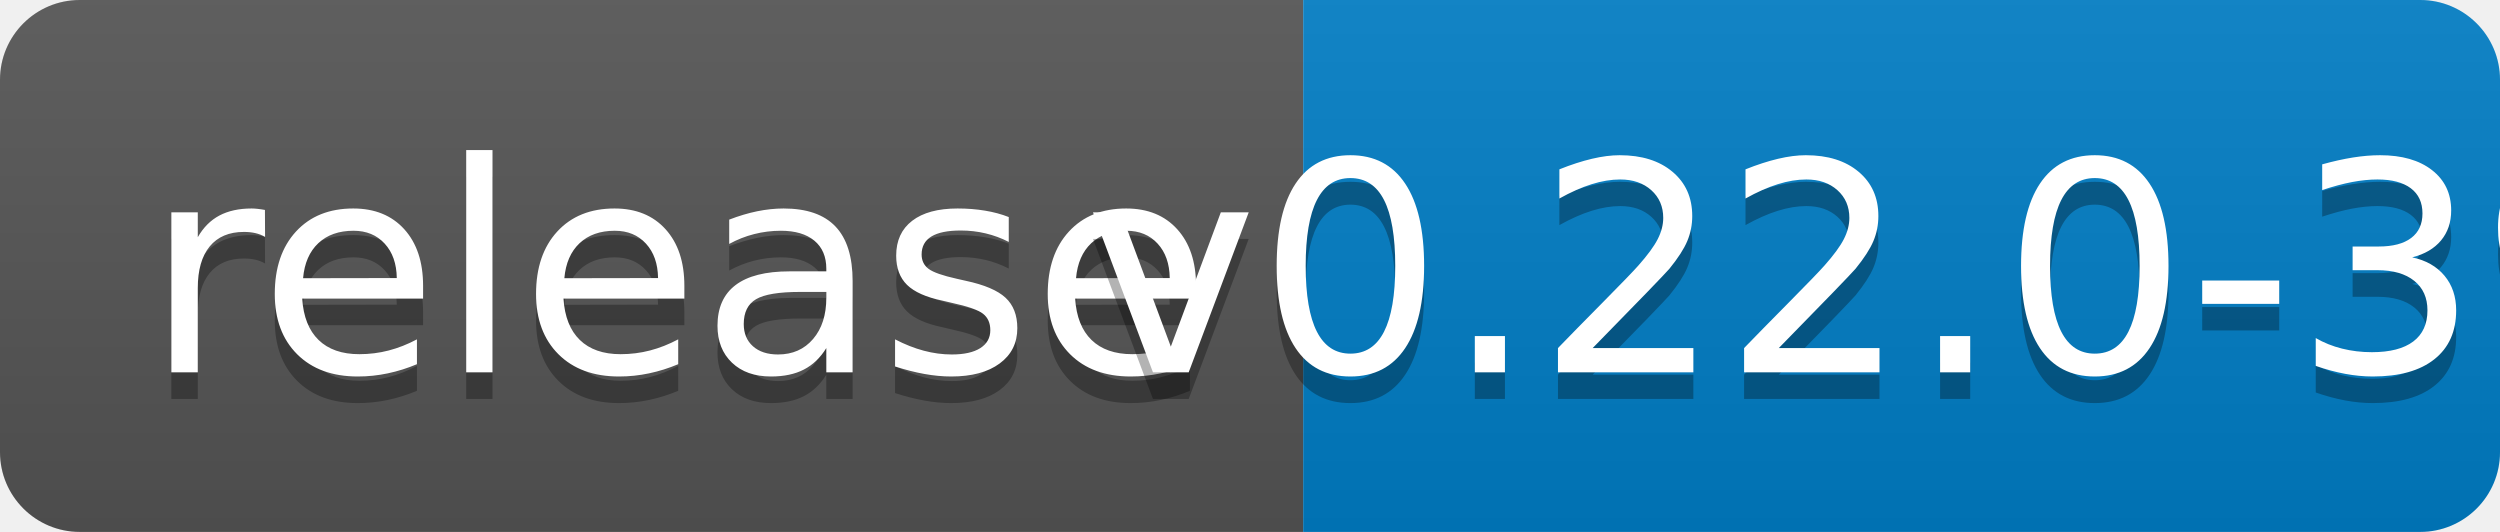
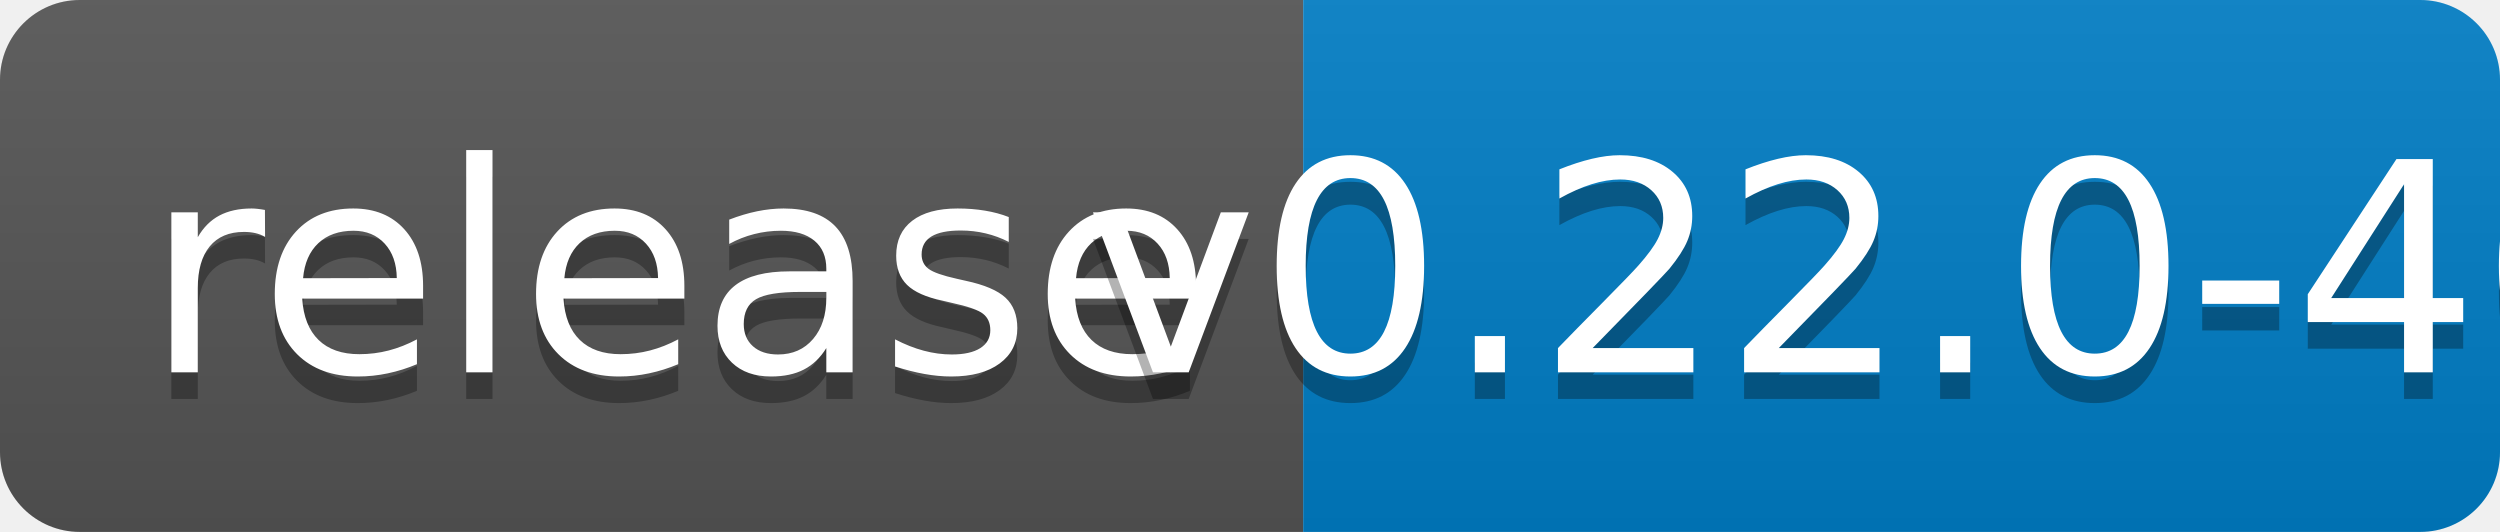
<svg xmlns="http://www.w3.org/2000/svg" width="94" height="20">
  <linearGradient id="b" x2="0" y2="100%">
    <stop offset="0" stop-color="#bbb" stop-opacity=".1" />
    <stop offset="1" stop-opacity=".1" />
  </linearGradient>
  <clipPath id="a">
    <rect width="94" height="20" rx="3" fill="#fff" />
  </clipPath>
  <g clip-path="url(#a)">
    <path fill="#555" d="M0 0h49v20H0z" />
    <path fill="#007ec6" d="M49 0h45v20H49z" />
    <path fill="url(#b)" d="M0 0h94v20H0z" />
  </g>
  <g fill="#fff" text-anchor="middle" font-family="DejaVu Sans,Verdana,Geneva,sans-serif" font-size="110">
    <text x="255" y="150" fill="#010101" fill-opacity=".3" transform="scale(.1)" textLength="390">release</text>
    <text x="255" y="140" transform="scale(.1)" textLength="390">release</text>
-     <text x="705" y="150" fill="#010101" fill-opacity=".3" transform="scale(.1)" textLength="350">v0.22.0-39</text>
-     <text x="705" y="140" transform="scale(.1)" textLength="350">v0.22.0-39</text>
+     <text x="705" y="150" fill="#010101" fill-opacity=".3" transform="scale(.1)" textLength="350">v0.22.0-40</text>
+     <text x="705" y="140" transform="scale(.1)" textLength="350">v0.22.0-40</text>
  </g>
</svg>
